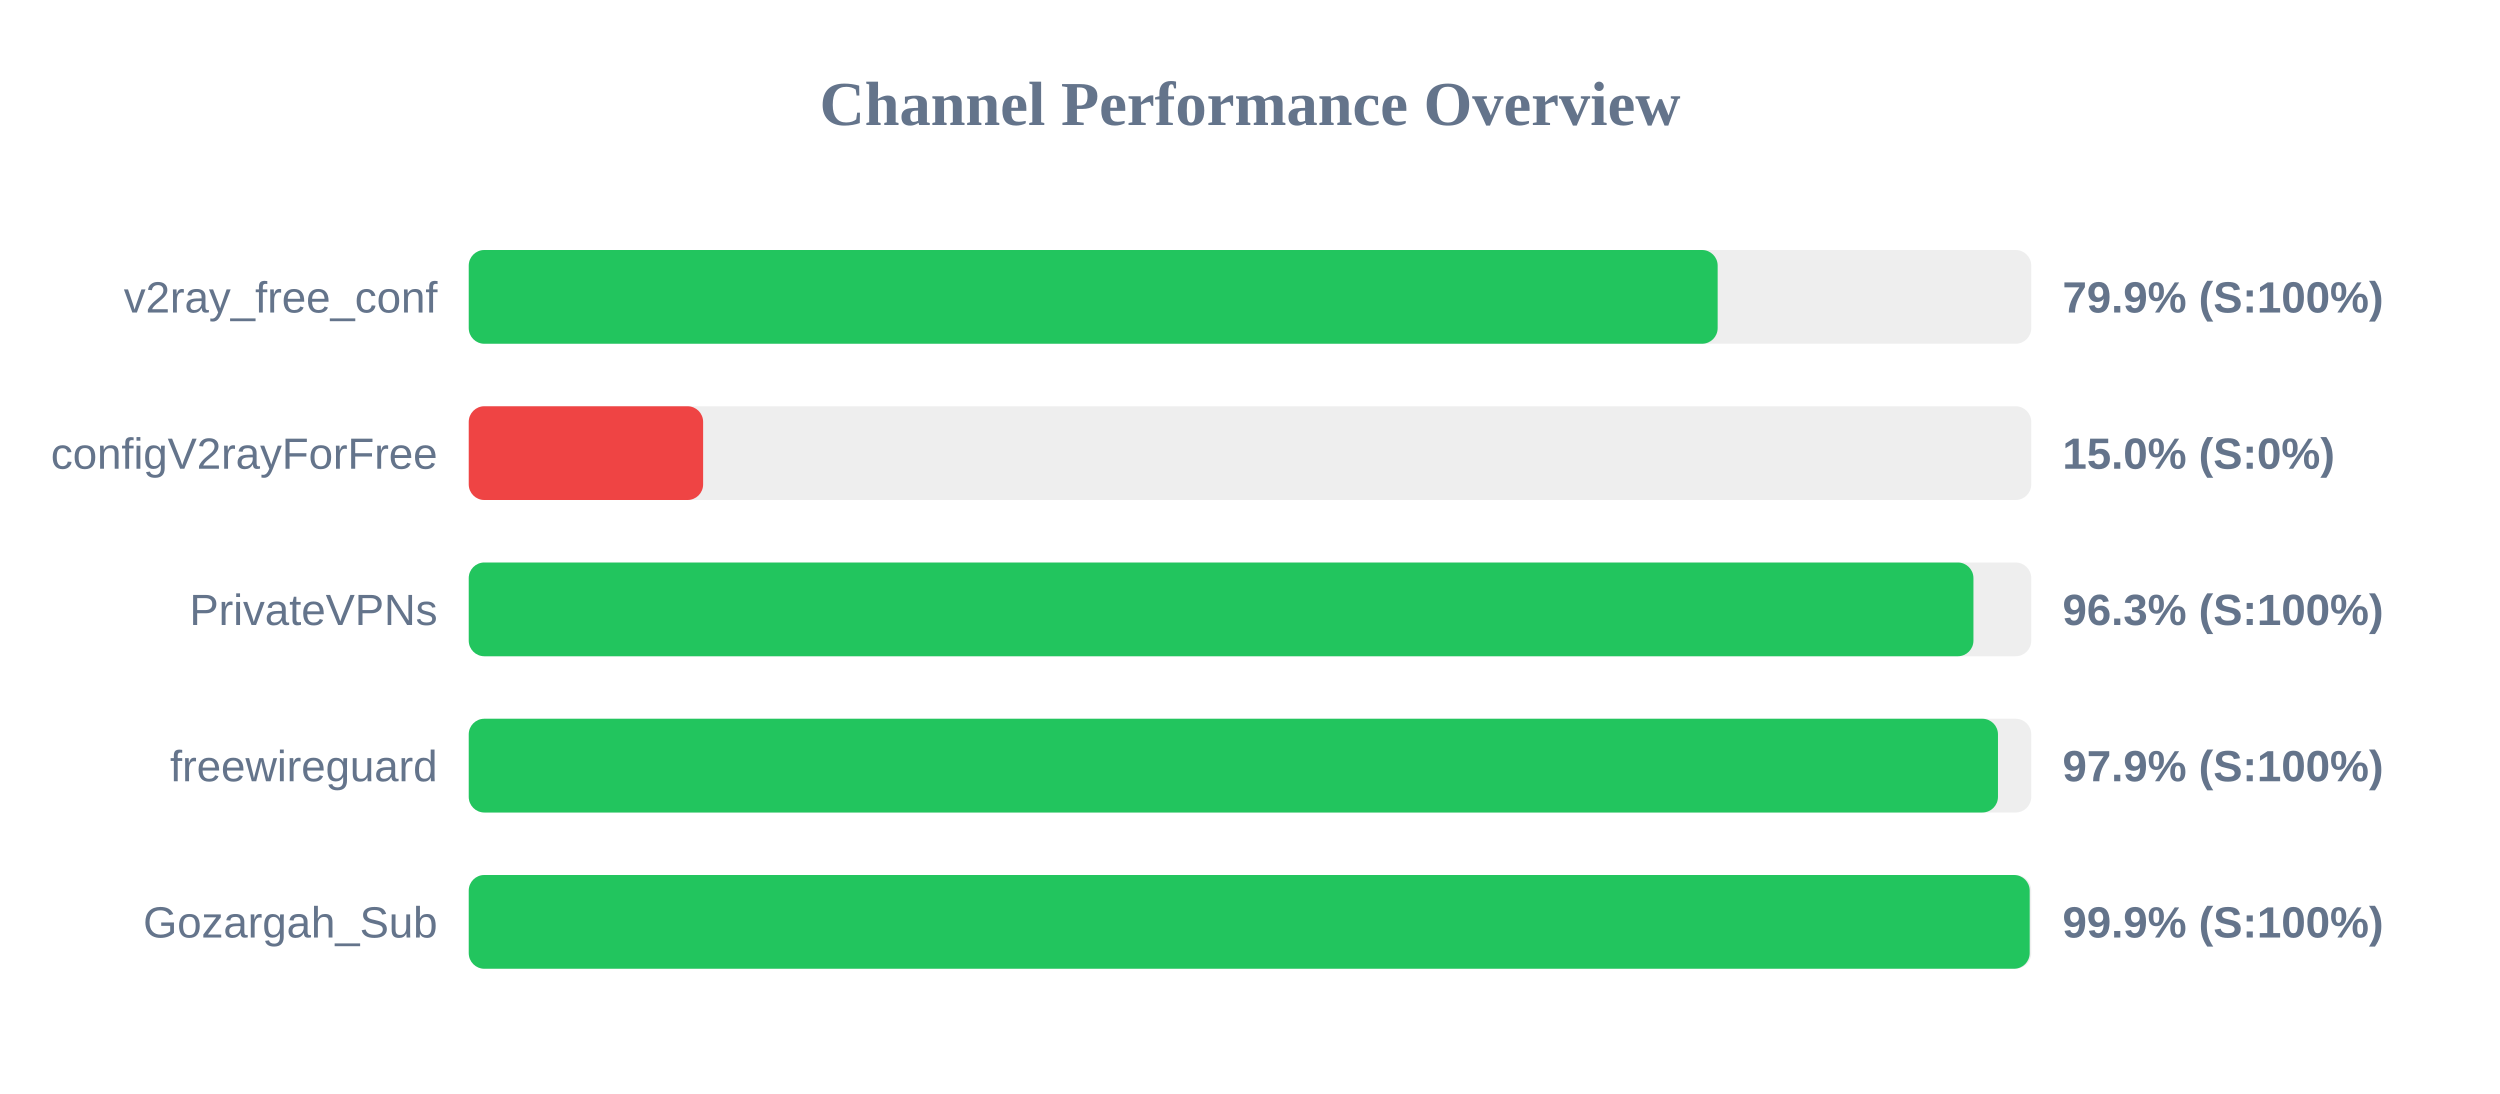
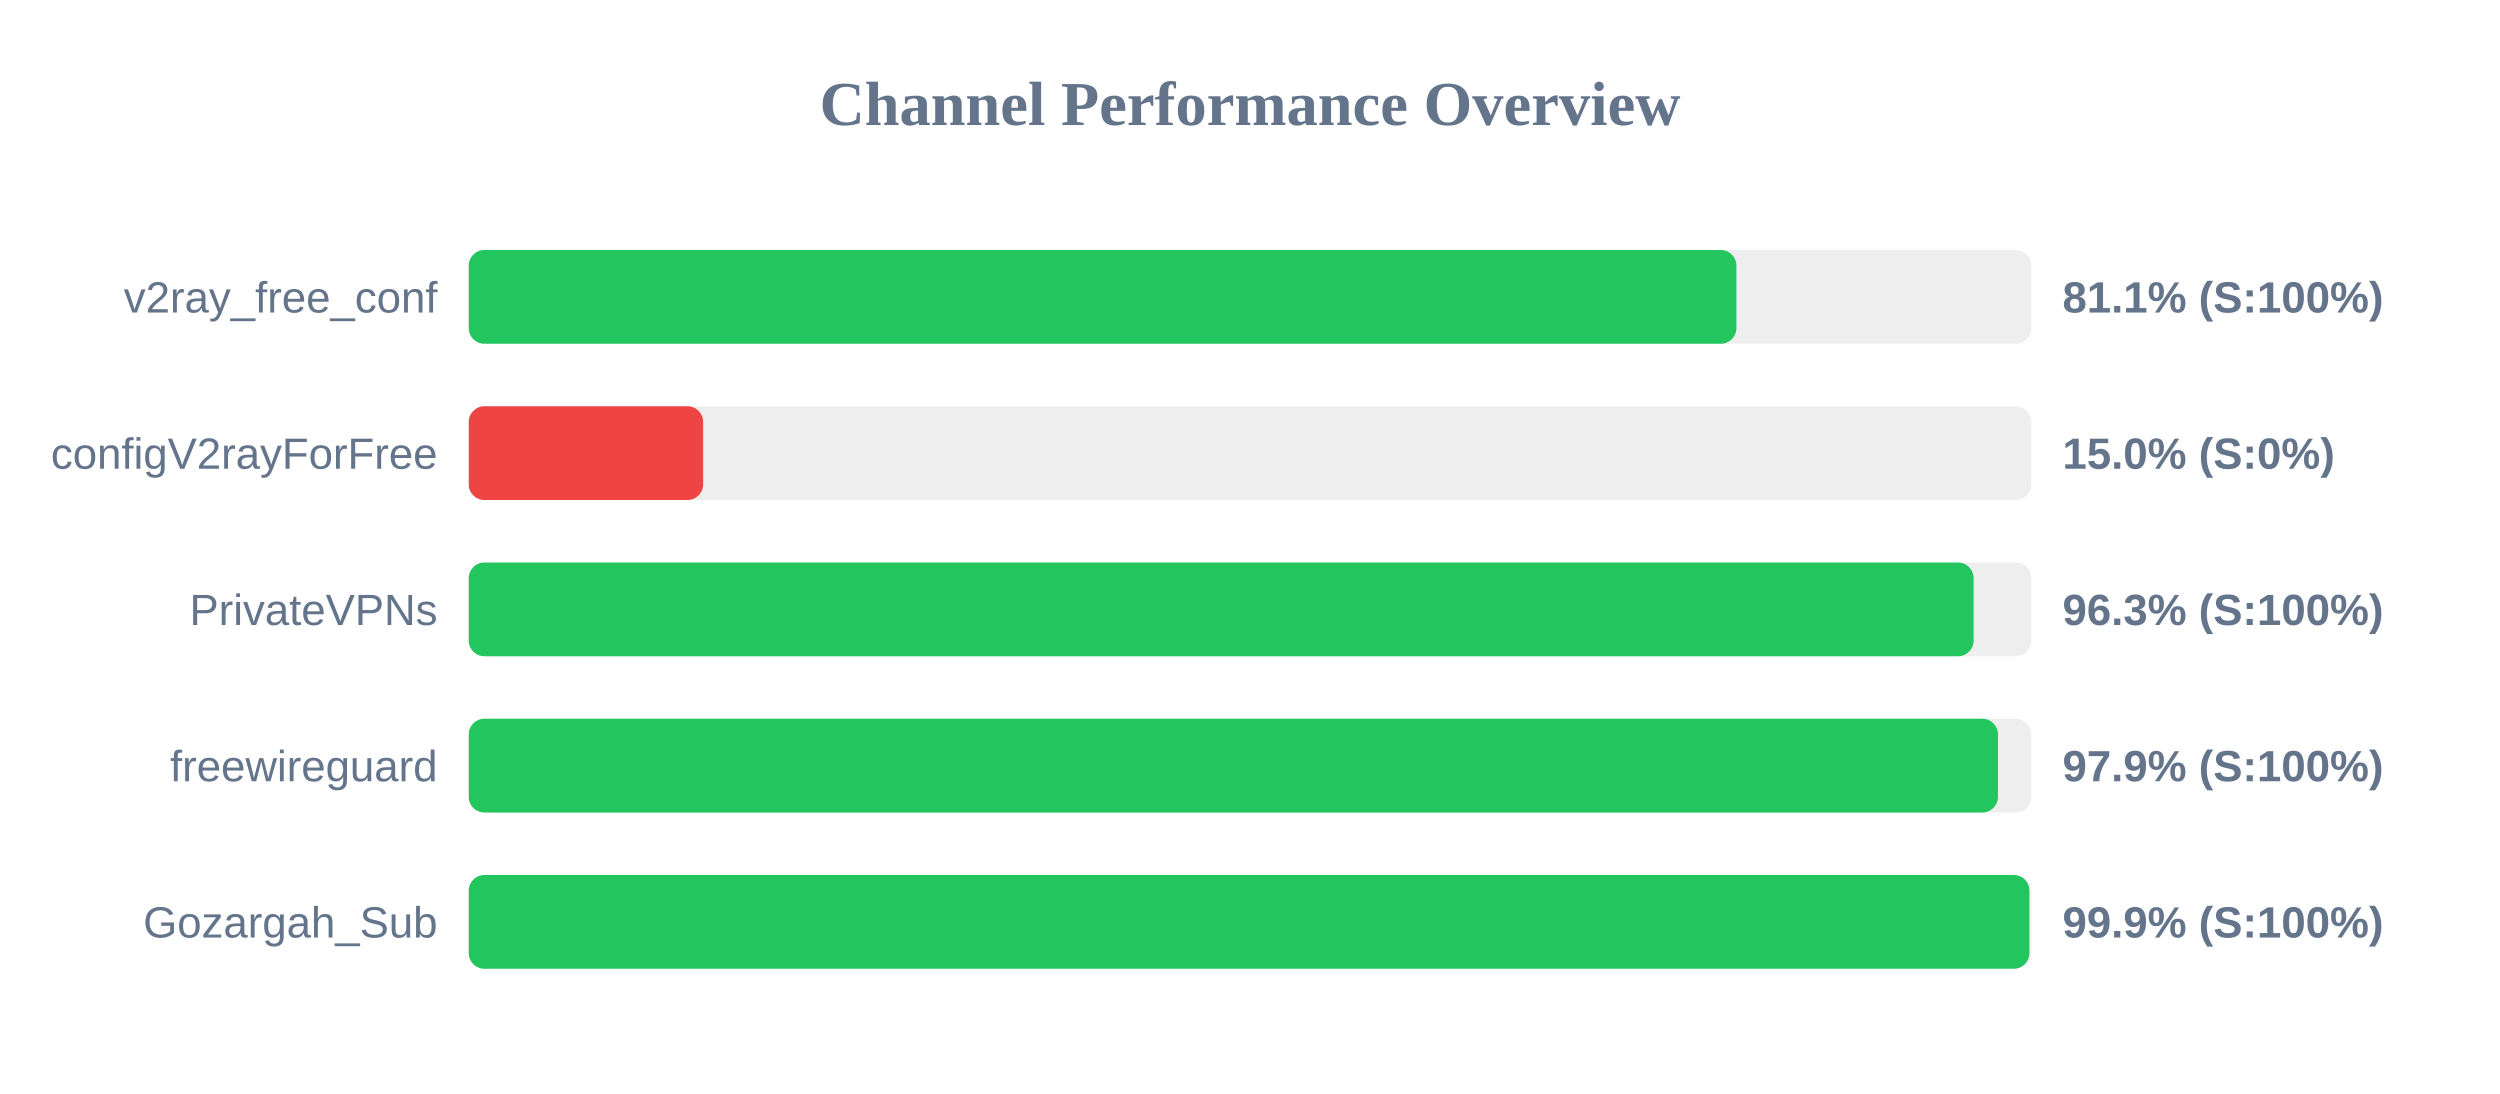
<svg xmlns="http://www.w3.org/2000/svg" width="800" height="350" version="1.1">
  <style>
        .row { font: 14px Arial; fill: #64748b; }
        .score { font: bold 14px Arial; fill: #64748b; }
    </style>
  <text x="400" y="40" text-anchor="middle" font-size="20px" font-weight="bold" fill="#64748b">Channel Performance Overview</text>
  <rect x="150" y="80" width="500" height="30" fill="#eee" rx="5" />
-   <rect x="150" y="80" width="399.65" height="30" fill="#22c55e" rx="5" />
+   <rect x="150" y="80" width="405.65" height="30" fill="#22c55e" rx="5" />
  <text x="140" y="100" text-anchor="end" class="row">v2ray_free_conf</text>
-   <text x="660" y="100" text-anchor="start" class="score">79.9% (S:100%)</text>
+   <text x="660" y="100" text-anchor="start" class="score">81.1% (S:100%)</text>
  <rect x="150" y="130" width="500" height="30" fill="#eee" rx="5" />
  <rect x="150" y="130" width="75.0" height="30" fill="#ef4444" rx="5" />
  <text x="140" y="150" text-anchor="end" class="row">configV2rayForFree</text>
  <text x="660" y="150" text-anchor="start" class="score">15.0% (S:0%)</text>
  <rect x="150" y="180" width="500" height="30" fill="#eee" rx="5" />
-   <rect x="150" y="180" width="481.5" height="30" fill="#22c55e" rx="5" />
+   <rect x="150" y="180" width="481.55" height="30" fill="#22c55e" rx="5" />
  <text x="140" y="200" text-anchor="end" class="row">PrivateVPNs</text>
  <text x="660" y="200" text-anchor="start" class="score">96.3% (S:100%)</text>
  <rect x="150" y="230" width="500" height="30" fill="#eee" rx="5" />
  <rect x="150" y="230" width="489.35" height="30" fill="#22c55e" rx="5" />
  <text x="140" y="250" text-anchor="end" class="row">freewireguard</text>
  <text x="660" y="250" text-anchor="start" class="score">97.9% (S:100%)</text>
  <rect x="150" y="280" width="500" height="30" fill="#eee" rx="5" />
-   <rect x="150" y="280" width="499.5" height="30" fill="#22c55e" rx="5" />
+   <rect x="150" y="280" width="499.4" height="30" fill="#22c55e" rx="5" />
  <text x="140" y="300" text-anchor="end" class="row">Gozargah_Sub</text>
  <text x="660" y="300" text-anchor="start" class="score">99.9% (S:100%)</text>
</svg>
